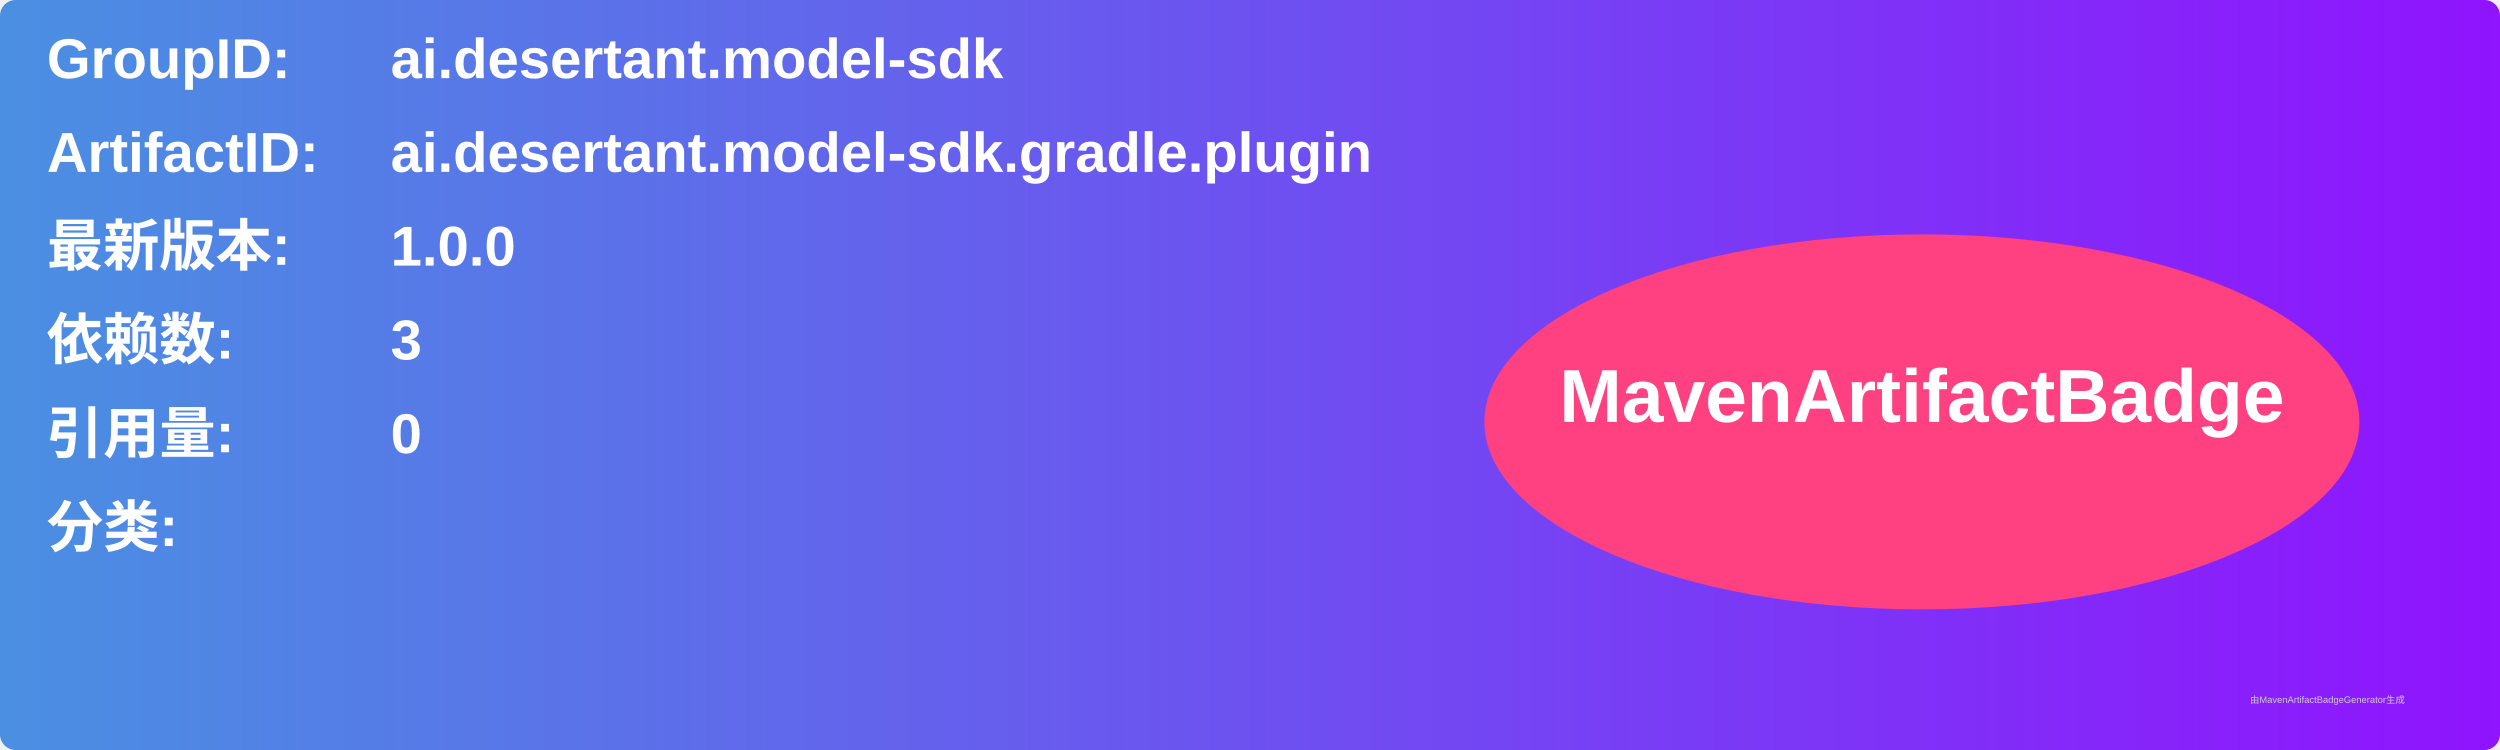
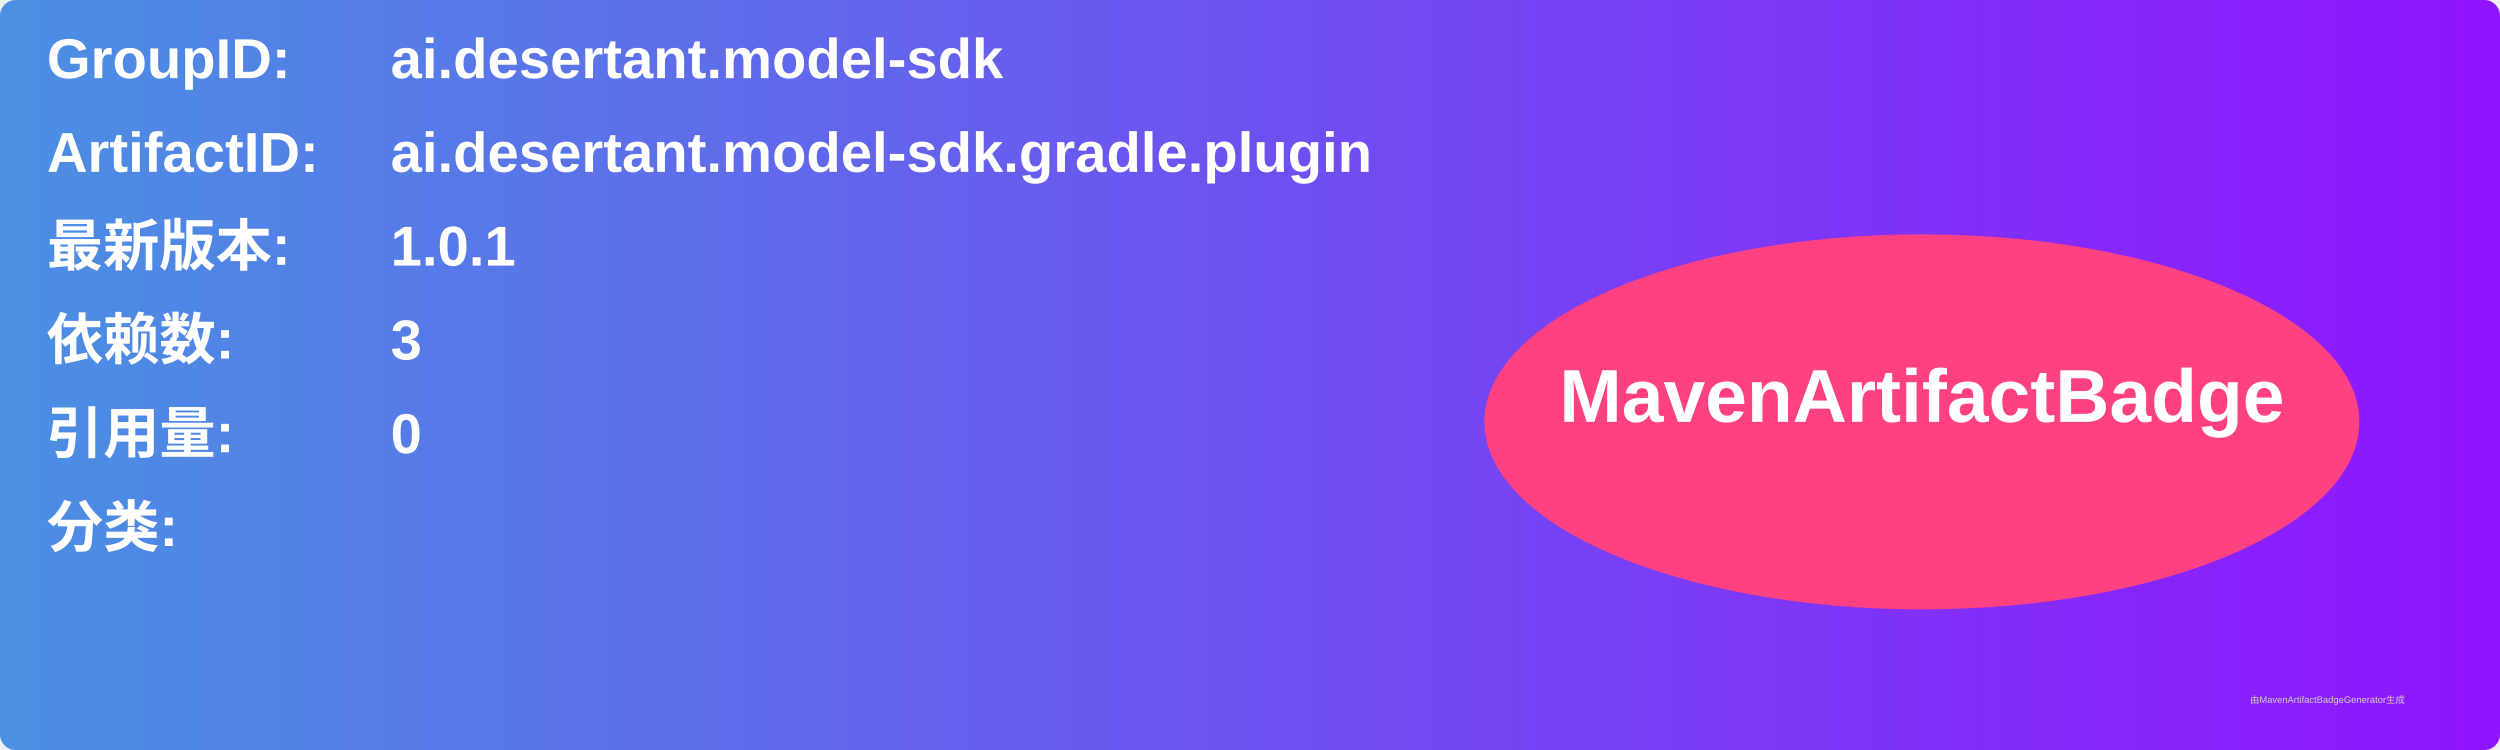
<svg xmlns="http://www.w3.org/2000/svg" width="800" height="240" viewBox="0 0 800 240">
  <linearGradient id="grad" x1="0%" y1="0%" x2="100%" y2="0%">
    <stop offset="0%" stop-color="#4a90e2" />
    <stop offset="100%" stop-color="#9013fe" />
  </linearGradient>
  <rect width="100%" height="100%" rx="5" ry="5" fill="url(#grad)" />
  <g transform="translate(15, 15)">
    <text x="0" y="10" font-family="Arial" font-size="18" fill="white" font-weight="bold" width="260">GroupID:</text>
    <text x="110" y="10" font-family="Arial" font-size="18" fill="white" font-weight="bold" width="460">ai.desertant.model-sdk</text>
    <text x="0" y="40" font-family="Arial" font-size="18" fill="white" font-weight="bold" width="260">ArtifactID:</text>
    <text x="110" y="40" font-family="Arial" font-size="18" fill="white" font-weight="bold" width="460">ai.desertant.model-sdk.gradle.plugin</text>
    <text x="0" y="70" font-family="Arial" font-size="18" fill="white" font-weight="bold">最新版本:</text>
    <text x="110" y="70" font-family="Arial" font-size="18" fill="white" font-weight="bold">
-       <tspan font-weight="bold">1.0.0</tspan>
+       <tspan font-weight="bold">1.0.1</tspan>
    </text>
    <text x="0" y="100" font-family="Arial" font-size="18" fill="white" font-weight="bold">依赖数: </text>
    <text x="110" y="100" font-family="Arial" font-size="18" fill="white">
      <tspan font-weight="bold">3</tspan>
    </text>
    <text x="0" y="130" font-family="Arial" font-size="18" fill="white" font-weight="bold">引用量: </text>
    <text x="110" y="130" font-family="Arial" font-size="18" fill="white">
      <tspan font-weight="bold">0</tspan>
    </text>
    <text x="0" y="160" font-family="Arial" font-size="18" fill="white" font-weight="bold">分类:</text>
    <text x="10" y="190" font-family="Arial" font-size="10" fill="white">
      <tspan font-weight="bold" />
    </text>
    <ellipse cx="600" cy="120" rx="140" ry="60" fill="#ff4081" />
    <text x="600" y="120" text-anchor="middle" font-family="Arial" font-size="24" fill="white" font-weight="bold">MavenArtifactBadge</text>
  </g>
  <text x="720" y="225" font-family="Arial" font-size="3" fill="#d0d0d0">由MavenArtifactBadgeGenerator生成</text>
</svg>
